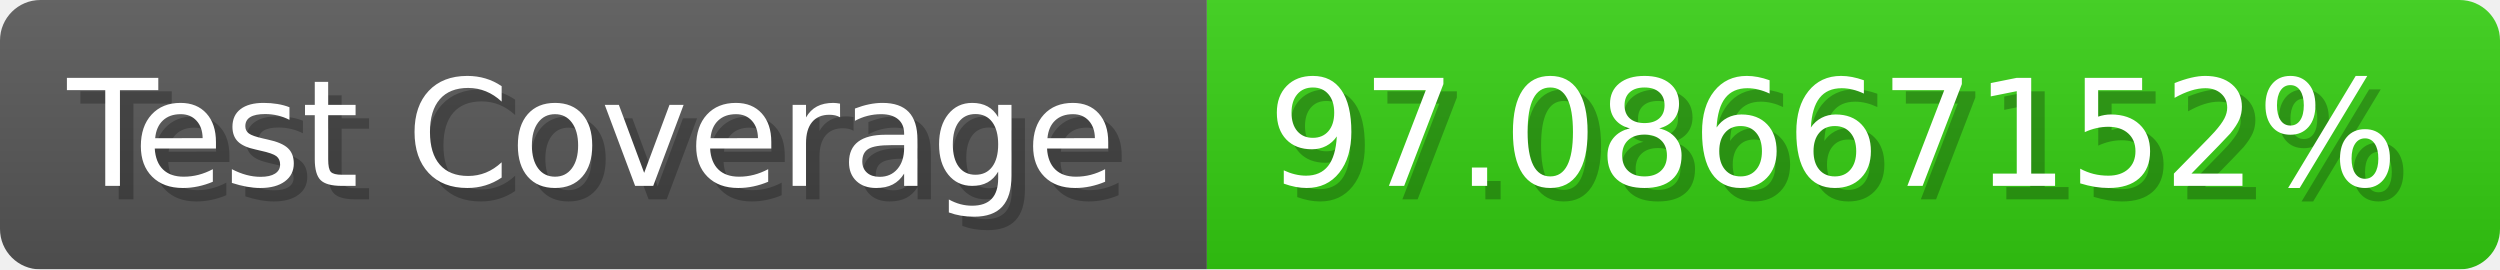
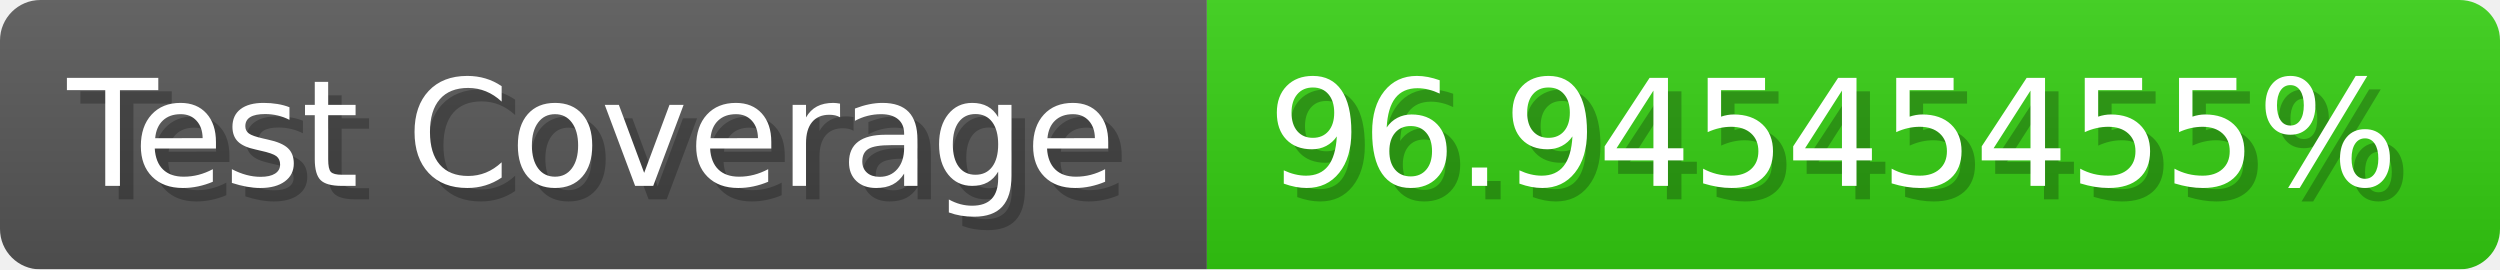
- <svg xmlns="http://www.w3.org/2000/svg" width="185.6" height="20" viewBox="0 0 1856 200" role="img" aria-label="Test Coverage: 97.08667152%">
+ <svg xmlns="http://www.w3.org/2000/svg" width="185.6" height="20" viewBox="0 0 1856 200" role="img" aria-label="Test Coverage: 96.94545455%">
  <linearGradient id="a" x2="0" y2="100%">
    <stop offset="0" stop-opacity=".1" stop-color="#EEE" />
    <stop offset="1" stop-opacity=".1" />
  </linearGradient>
  <mask id="m">
    <rect width="1856" height="200" rx="30" fill="#FFF" />
  </mask>
  <g mask="url(#m)">
    <rect width="896" height="200" fill="#555" />
    <rect width="960" height="200" fill="#3C1" x="896" />
    <rect width="1856" height="200" fill="url(#a)" />
  </g>
  <g aria-hidden="true" fill="#fff" text-anchor="start" font-family="Verdana,DejaVu Sans,sans-serif" font-size="110">
    <text x="60" y="148" textLength="796" fill="#000" opacity="0.25">Test Coverage</text>
    <text x="50" y="138" textLength="796">Test Coverage</text>
-     <text x="951" y="148" textLength="860" fill="#000" opacity="0.25">97.08667152%</text>
-     <text x="941" y="138" textLength="860">97.08667152%</text>
+     <text x="951" y="148" textLength="860" fill="#000" opacity="0.25">96.94545455%</text>
+     <text x="941" y="138" textLength="860">96.94545455%</text>
  </g>
</svg>
